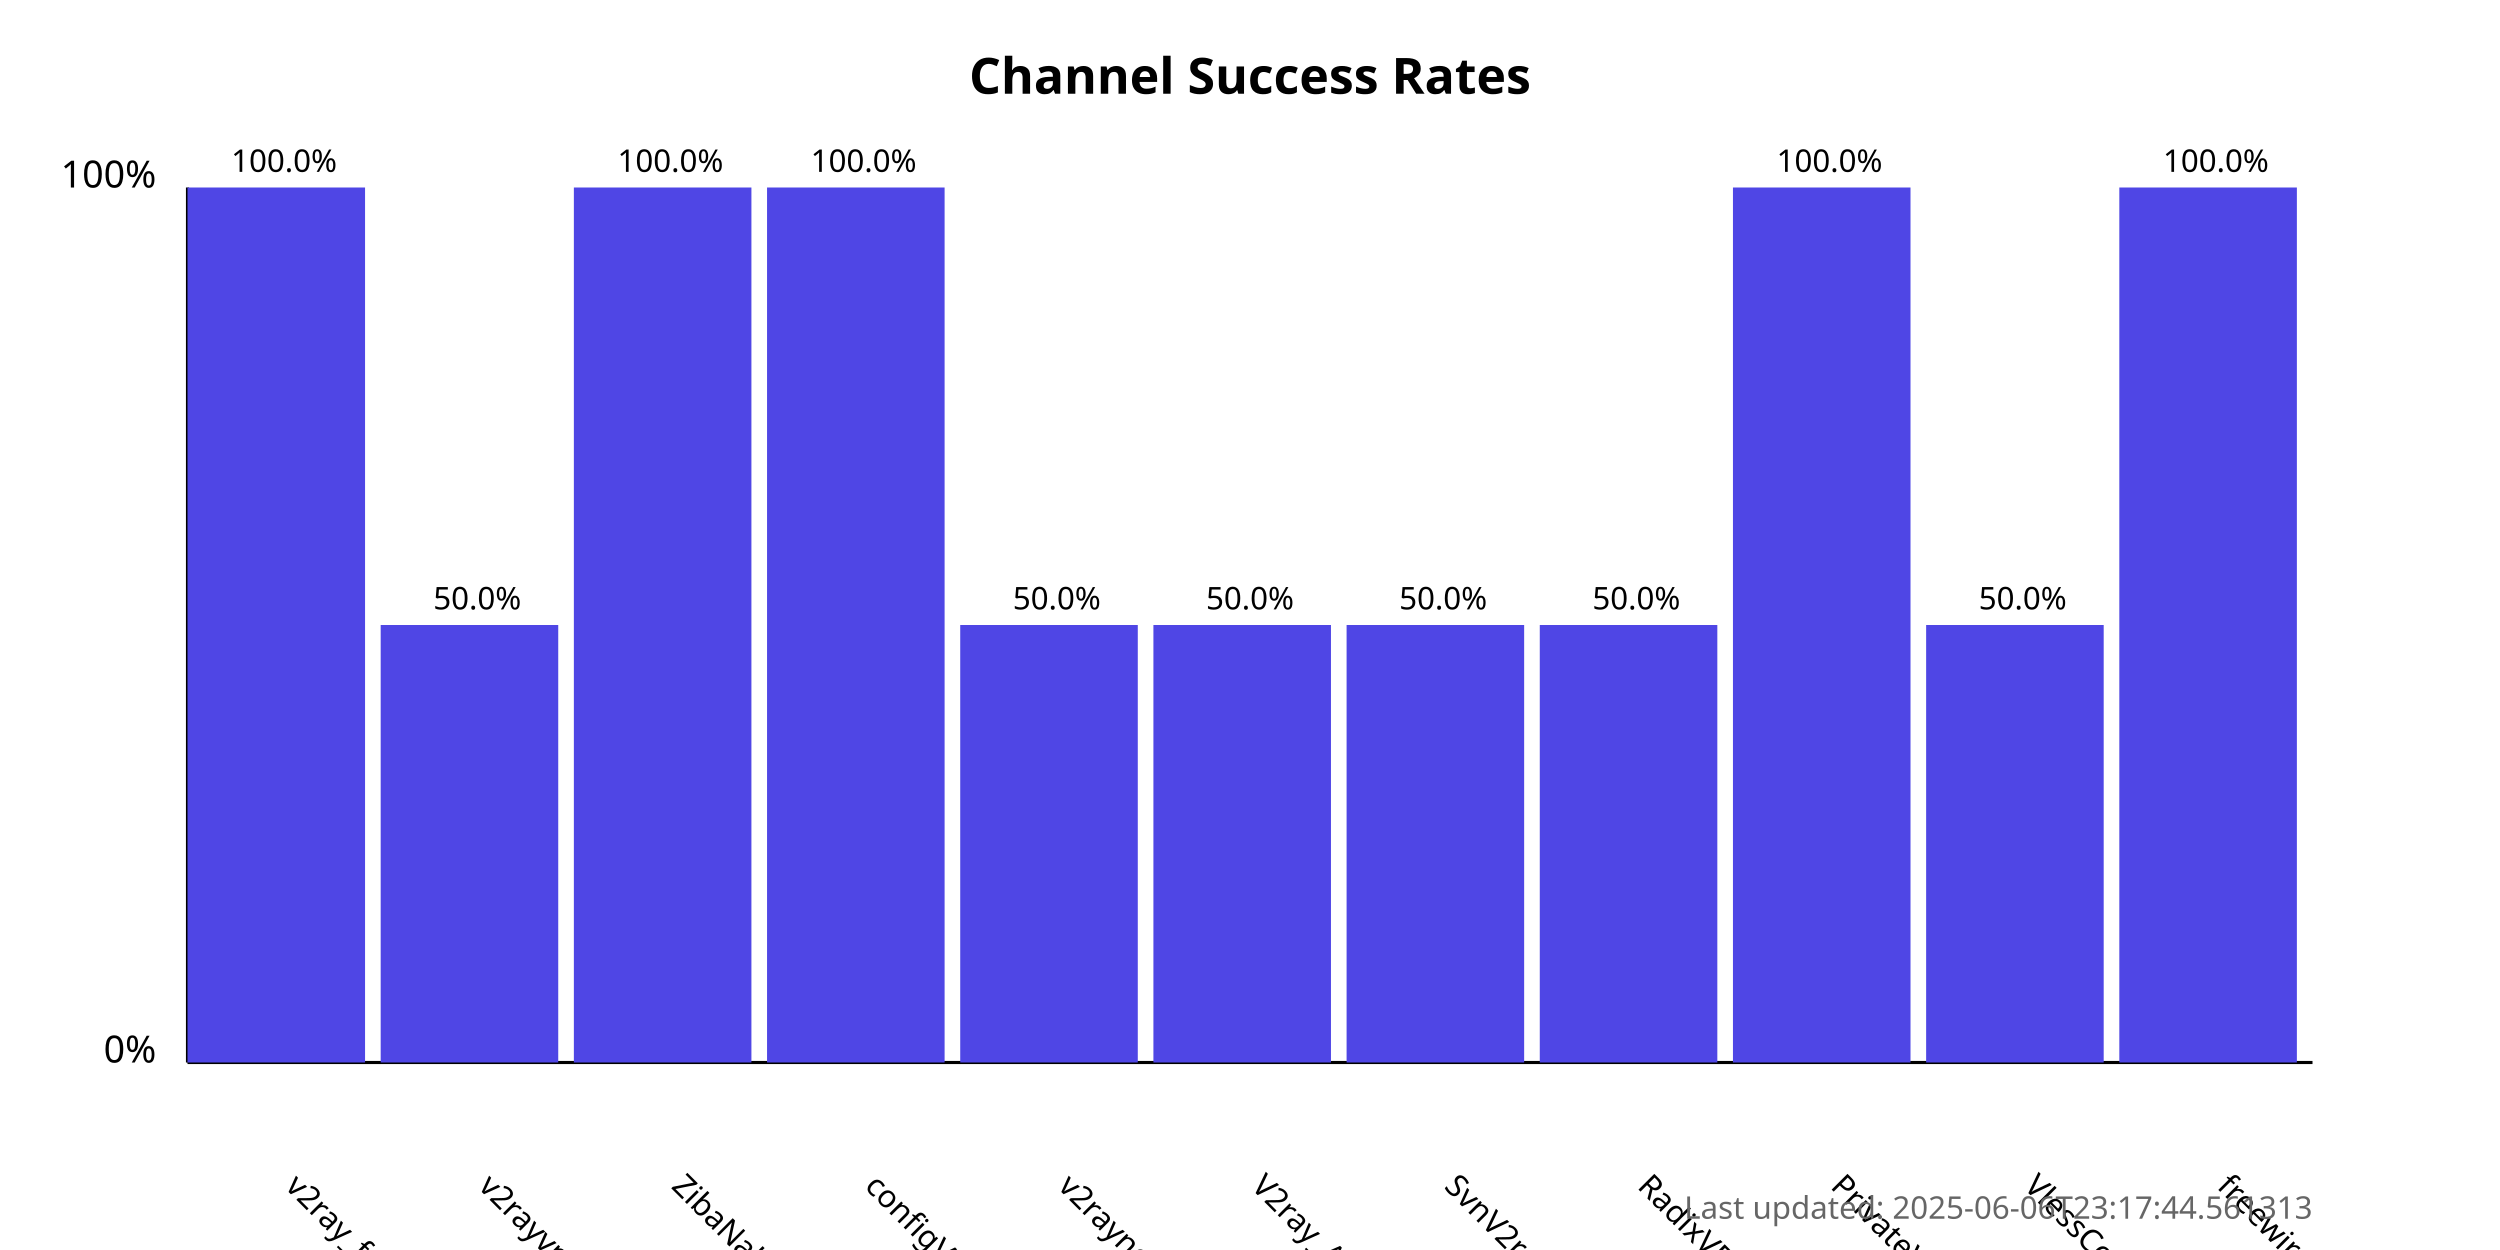
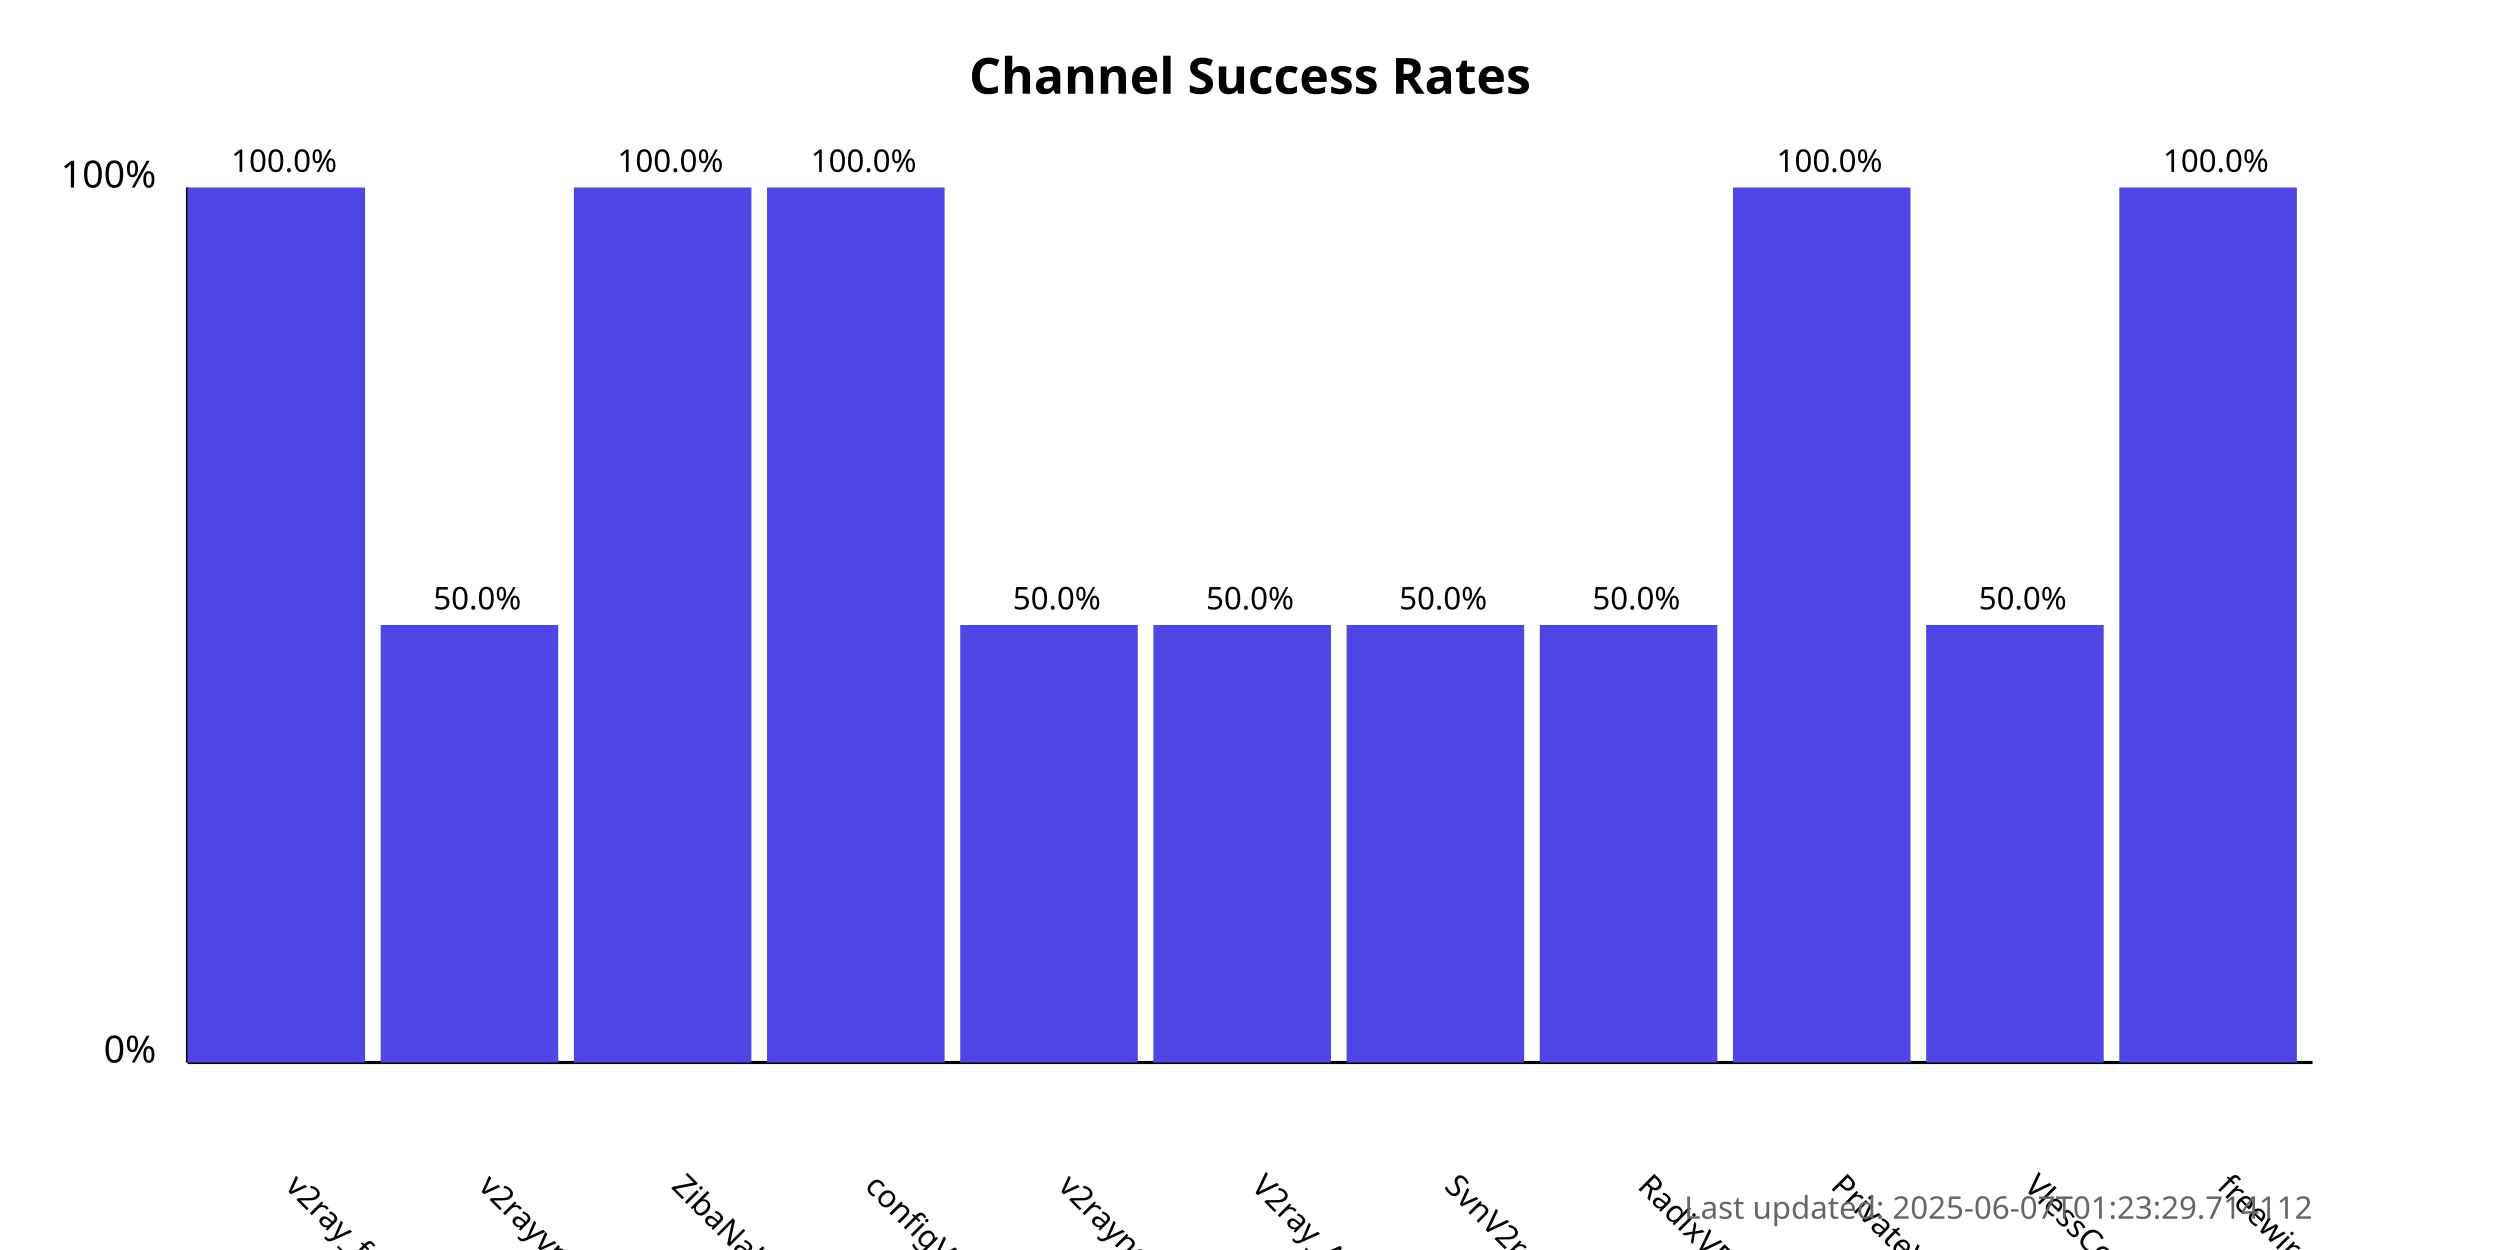
<svg xmlns="http://www.w3.org/2000/svg" width="800" height="400">
  <style>
            .chart-title { font: bold 16px sans-serif; }
            .axis-label { font: 12px sans-serif; }
            .tick-label { font: 10px sans-serif; }
            .bar { fill: #4f46e5; }
            .bar:hover { fill: #6366f1; }
            .timestamp { font: 10px sans-serif; fill: #666; }
        </style>
  <text x="400.0" y="30" text-anchor="middle" class="chart-title">
            Channel Success Rates
        </text>
  <line x1="60" y1="340" x2="60" y2="60" stroke="black" stroke-width="1" />
  <line x1="60" y1="340" x2="740" y2="340" stroke="black" stroke-width="1" />
  <text x="50" y="340" text-anchor="end" class="axis-label">0%</text>
  <text x="50" y="60" text-anchor="end" class="axis-label">100%</text>
  <g>
    <rect x="60" y="60.0" width="56.818" height="280.0" class="bar" />
    <text x="90.909" y="380" transform="rotate(45, 90.90909, 380)" text-anchor="start" class="tick-label">
                v2ray_free_conf
            </text>
    <text x="90.909" y="55.0" text-anchor="middle" class="tick-label">
                100.0%
            </text>
  </g>
  <g>
    <rect x="121.818" y="200.0" width="56.818" height="140.0" class="bar" />
    <text x="152.727" y="380" transform="rotate(45, 152.7273, 380)" text-anchor="start" class="tick-label">
                v2rayvpno
            </text>
    <text x="152.727" y="195.0" text-anchor="middle" class="tick-label">
                50.0%
            </text>
  </g>
  <g>
    <rect x="183.636" y="60.0" width="56.818" height="280.0" class="bar" />
    <text x="214.545" y="380" transform="rotate(45, 214.5455, 380)" text-anchor="start" class="tick-label">
                ZibaNabz
            </text>
    <text x="214.545" y="55.0" text-anchor="middle" class="tick-label">
                100.0%
            </text>
  </g>
  <g>
    <rect x="245.455" y="60.0" width="56.818" height="280.0" class="bar" />
    <text x="276.364" y="380" transform="rotate(45, 276.3636, 380)" text-anchor="start" class="tick-label">
                configV2rayForFree
            </text>
    <text x="276.364" y="55.0" text-anchor="middle" class="tick-label">
                100.0%
            </text>
  </g>
  <g>
    <rect x="307.273" y="200.0" width="56.818" height="140.0" class="bar" />
    <text x="338.182" y="380" transform="rotate(45, 338.1818, 380)" text-anchor="start" class="tick-label">
                v2rayngvpn
            </text>
    <text x="338.182" y="195.0" text-anchor="middle" class="tick-label">
                50.0%
            </text>
  </g>
  <g>
    <rect x="369.091" y="200.0" width="56.818" height="140.0" class="bar" />
    <text x="400.0" y="380" transform="rotate(45, 400.0, 380)" text-anchor="start" class="tick-label">
                V2ray_Alpha
            </text>
    <text x="400.0" y="195.0" text-anchor="middle" class="tick-label">
                50.0%
            </text>
  </g>
  <g>
    <rect x="430.909" y="200.0" width="56.818" height="140.0" class="bar" />
    <text x="461.818" y="380" transform="rotate(45, 461.8182, 380)" text-anchor="start" class="tick-label">
                SvnV2ray
            </text>
    <text x="461.818" y="195.0" text-anchor="middle" class="tick-label">
                50.0%
            </text>
  </g>
  <g>
    <rect x="492.727" y="200.0" width="56.818" height="140.0" class="bar" />
    <text x="523.636" y="380" transform="rotate(45, 523.6364, 380)" text-anchor="start" class="tick-label">
                RadixVPN
            </text>
    <text x="523.636" y="195.0" text-anchor="middle" class="tick-label">
                50.0%
            </text>
  </g>
  <g>
    <rect x="554.545" y="60.0" width="56.818" height="280.0" class="bar" />
    <text x="585.455" y="380" transform="rotate(45, 585.4545, 380)" text-anchor="start" class="tick-label">
                PrivateVPNs
            </text>
    <text x="585.455" y="55.0" text-anchor="middle" class="tick-label">
                100.0%
            </text>
  </g>
  <g>
    <rect x="616.364" y="200.0" width="56.818" height="140.0" class="bar" />
    <text x="647.273" y="380" transform="rotate(45, 647.2727, 380)" text-anchor="start" class="tick-label">
                VlessConfig
            </text>
    <text x="647.273" y="195.0" text-anchor="middle" class="tick-label">
                50.0%
            </text>
  </g>
  <g>
    <rect x="678.182" y="60.0" width="56.818" height="280.0" class="bar" />
    <text x="709.091" y="380" transform="rotate(45, 709.0909, 380)" text-anchor="start" class="tick-label">
                freewireguard
            </text>
    <text x="709.091" y="55.0" text-anchor="middle" class="tick-label">
                100.0%
            </text>
  </g>
  <text x="740" y="390" text-anchor="end" class="timestamp">
-             Last updated: 2025-06-06T23:17:44.561313
+             Last updated: 2025-06-07T01:23:29.714112
        </text>
</svg>
